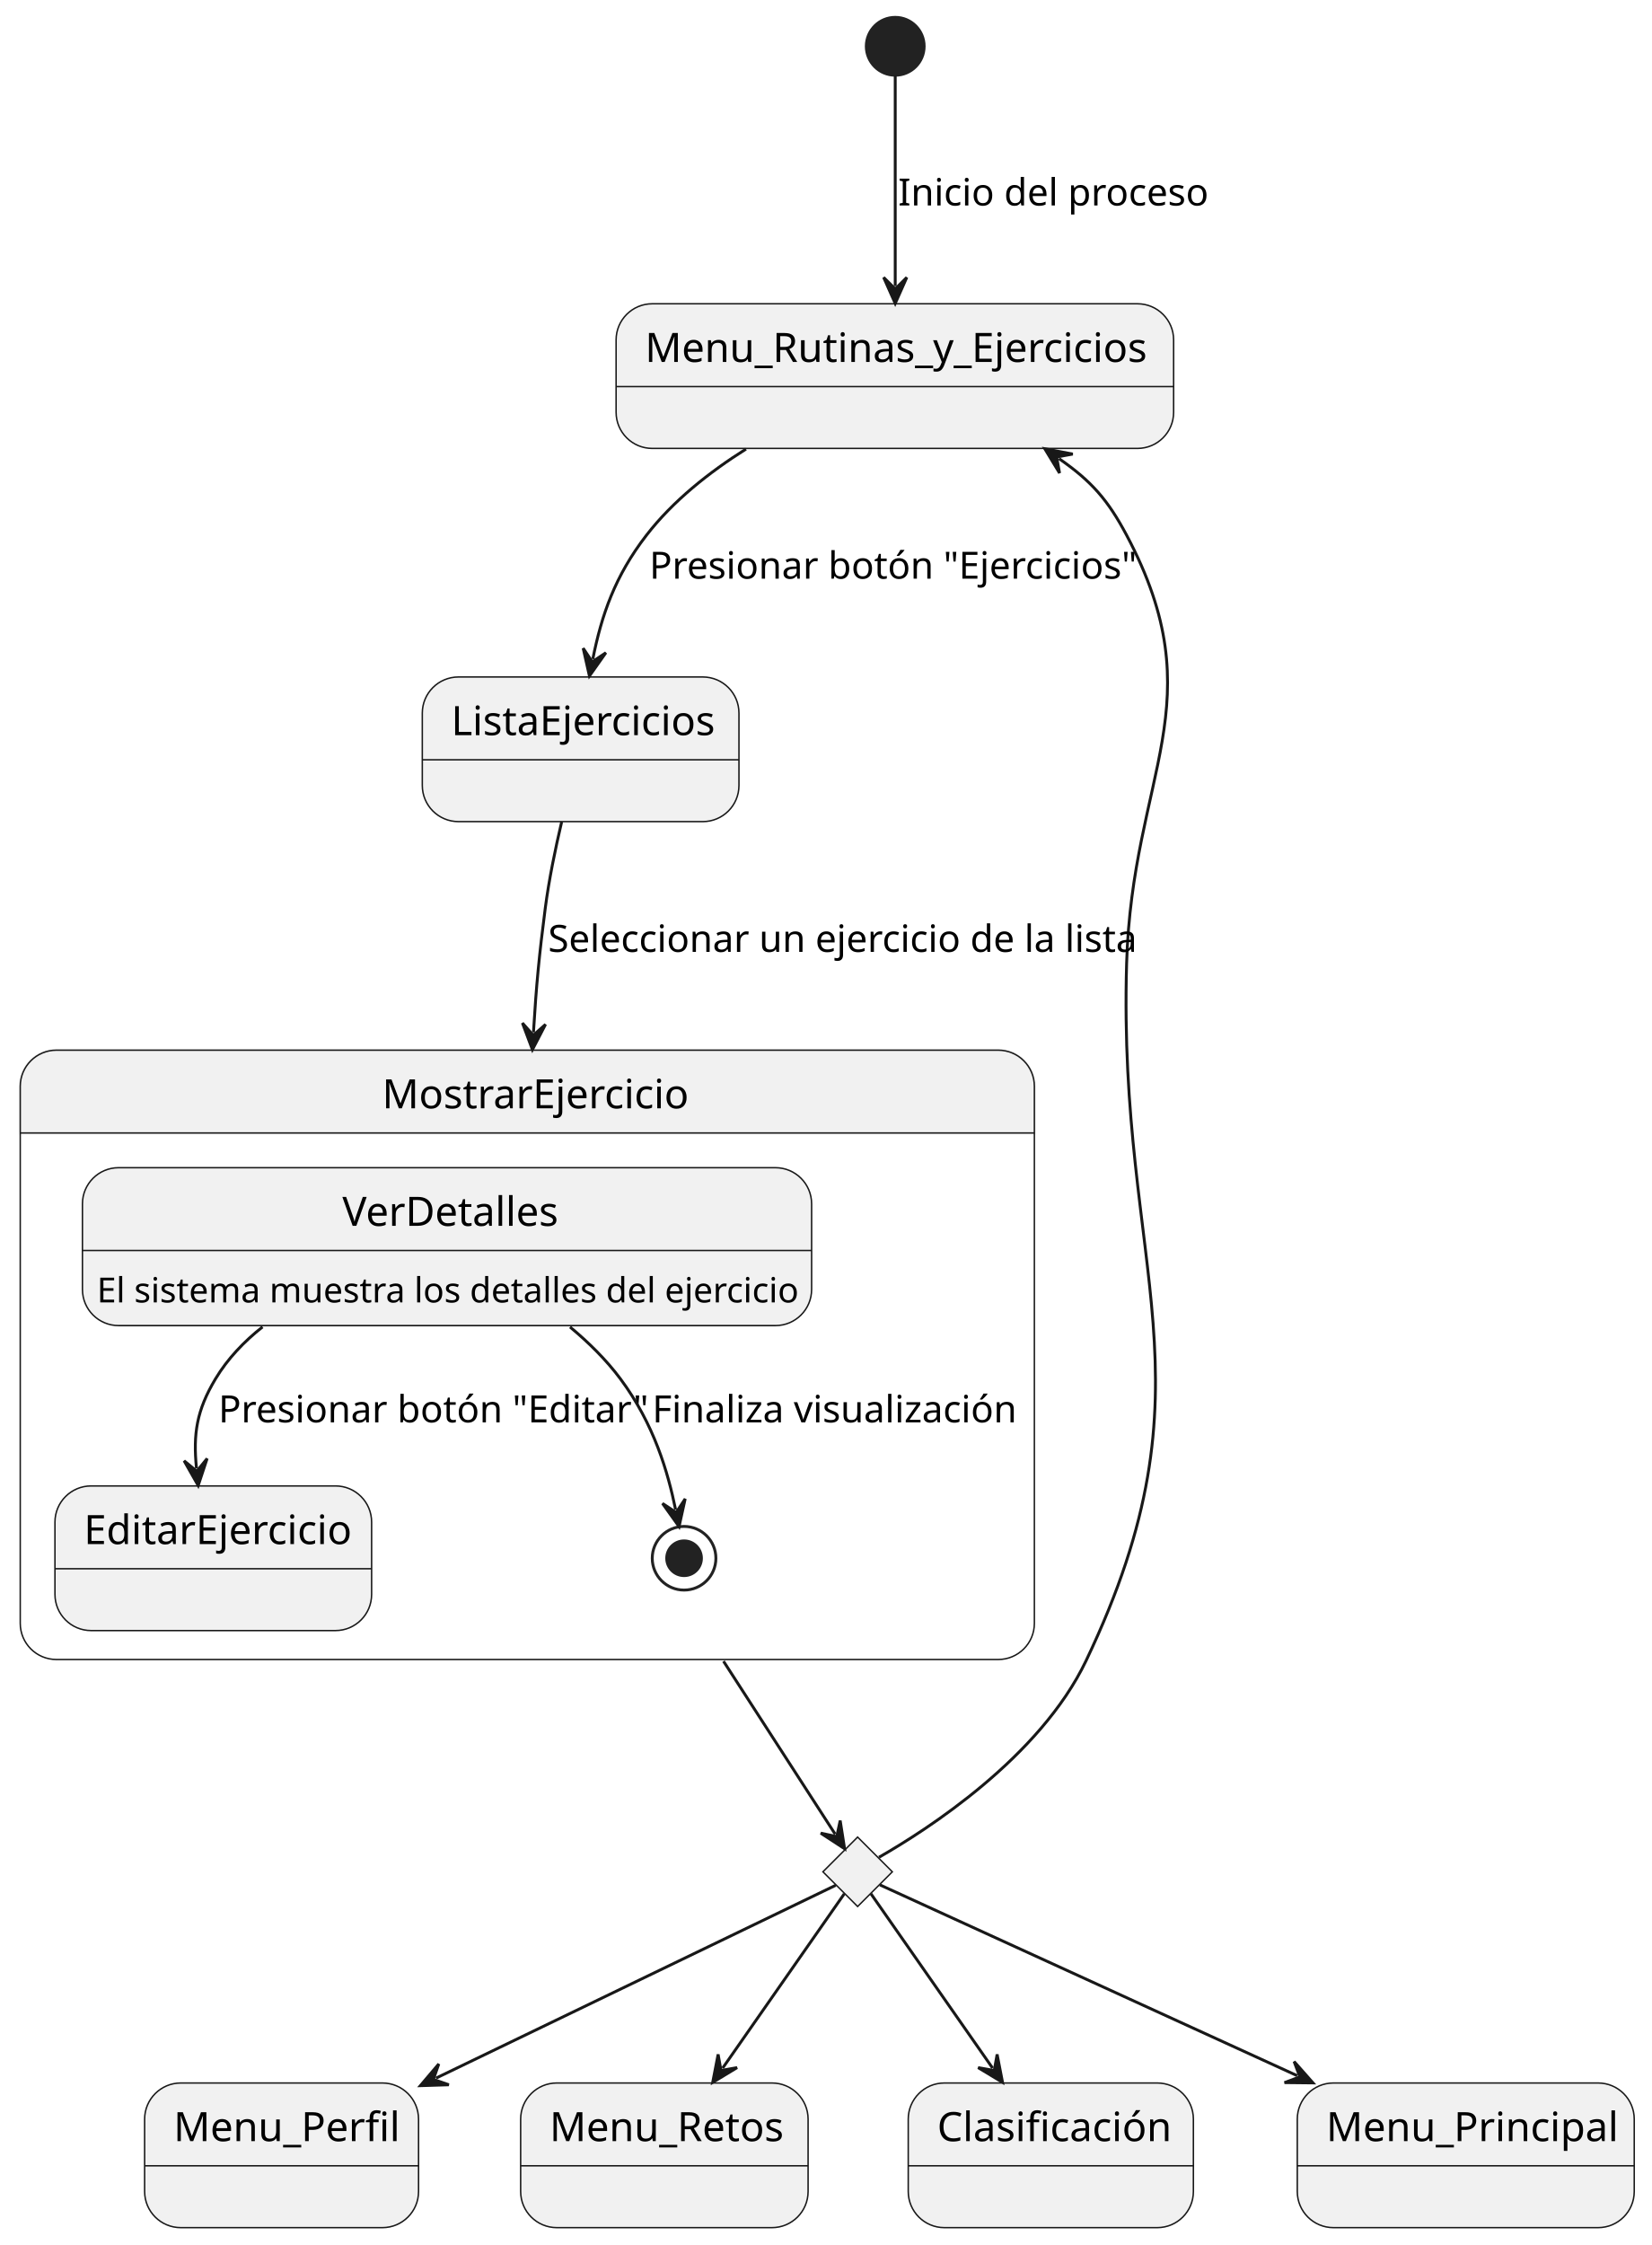
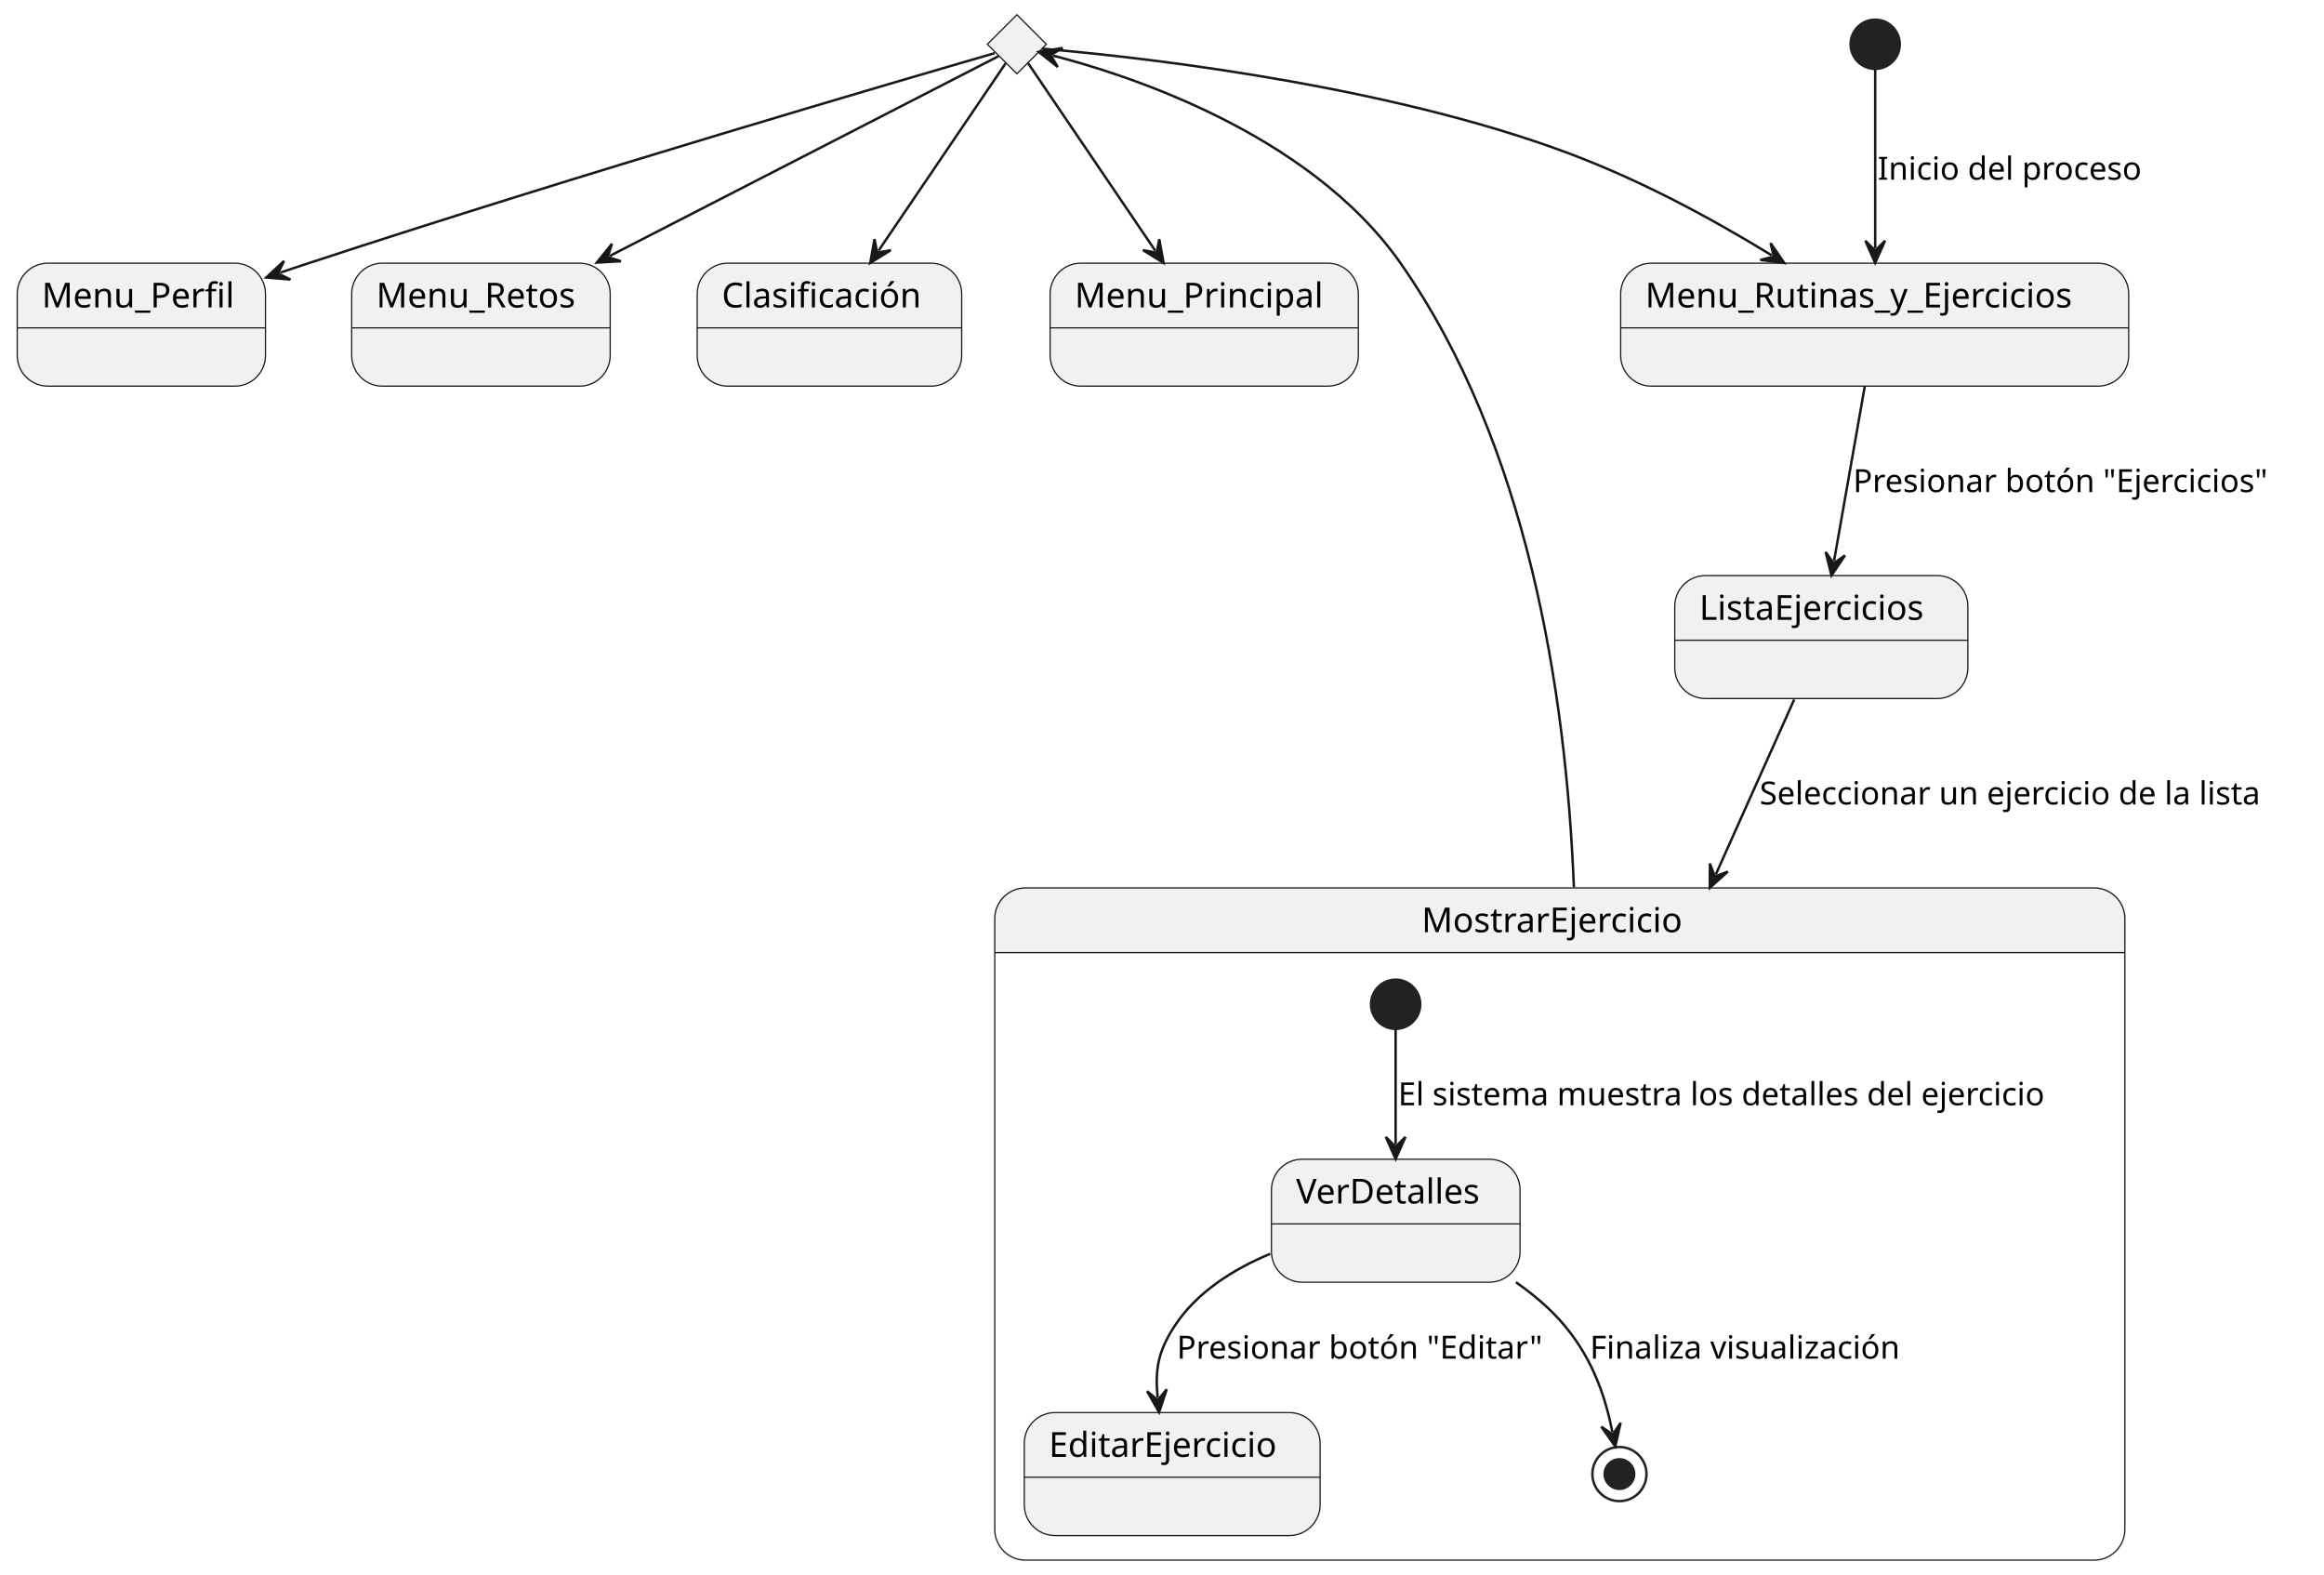
- <svg xmlns="http://www.w3.org/2000/svg" contentStyleType="text/css" height="776px" preserveAspectRatio="none" style="width:571px;height:776px;background:#FFFFFF;" version="1.1" viewBox="0 0 571 776" width="571px" zoomAndPan="magnify">
+ <svg xmlns="http://www.w3.org/2000/svg" contentStyleType="text/css" height="640px" preserveAspectRatio="none" style="width:945px;height:640px;background:#FFFFFF;" version="1.1" viewBox="0 0 945 640" width="945px" zoomAndPan="magnify">
  <defs />
  <g>
-     <ellipse cx="309.5" cy="16" fill="#222222" rx="10" ry="10" style="stroke:#222222;stroke-width:1.0;" />
+     <g id="elem_rombo">
+       <polygon fill="#F1F1F1" points="413.5,6,425.5,18,413.5,30,401.5,18,413.5,6" style="stroke:#181818;stroke-width:0.5;" />
+     </g>
+     <path d="M417,361 L851.518,361 A12.5,12.5 0 0 1 864.018,373.5 L864.018,387.297 L404.5,387.297 L404.5,373.5 A12.5,12.5 0 0 1 417,361 " fill="#F1F1F1" style="stroke:#F1F1F1;stroke-width:1;" />
+     <rect fill="none" height="273.297" rx="12.5" ry="12.5" style="stroke:#181818;stroke-width:0.5;" width="459.518" x="404.5" y="361" />
+     <line style="stroke:#181818;stroke-width:0.5;" x1="404.5" x2="864.018" y1="387.297" y2="387.297" />
+     <text fill="#000000" font-family="sans-serif" font-size="14" lengthAdjust="spacing" textLength="112.362" x="578.078" y="378.995">MostrarEjercicio</text>
+     <ellipse cx="567.5" cy="408.297" fill="#222222" rx="10" ry="10" style="stroke:#222222;stroke-width:1;" />
+     <g id="MostrarEjercicio.VerDetalles">
+       <rect fill="#F1F1F1" height="50" rx="12.5" ry="12.5" style="stroke:#181818;stroke-width:0.5;" width="101.095" x="517" y="471.297" />
+       <line style="stroke:#181818;stroke-width:0.5;" x1="517" x2="618.095" y1="497.594" y2="497.594" />
+       <text fill="#000000" font-family="sans-serif" font-size="14" lengthAdjust="spacing" textLength="81.095" x="527" y="489.292">VerDetalles</text>
+     </g>
+     <g id="MostrarEjercicio.EditarEjercicio">
+       <rect fill="#F1F1F1" height="50" rx="12.5" ry="12.5" style="stroke:#181818;stroke-width:0.5;" width="120.29" x="416.5" y="574.297" />
+       <line style="stroke:#181818;stroke-width:0.5;" x1="416.5" x2="536.79" y1="600.594" y2="600.594" />
+       <text fill="#000000" font-family="sans-serif" font-size="14" lengthAdjust="spacing" textLength="100.29" x="426.5" y="592.292">EditarEjercicio</text>
+     </g>
+     <ellipse cx="658.5" cy="599.297" fill="none" rx="11" ry="11" style="stroke:#222222;stroke-width:1;" />
+     <ellipse cx="658.5" cy="599.297" fill="#222222" rx="6" ry="6" style="stroke:#222222;stroke-width:1;" />
+     <g id="link_*start*MostrarEjercicio_VerDetalles">
+       <path d="M567.5,418.497 C567.5,430.977 567.5,447.717 567.5,465.227 " fill="none" id="*start*MostrarEjercicio-to-VerDetalles" style="stroke:#181818;stroke-width:1;" />
+       <polygon fill="#181818" points="567.5,471.227,571.5,462.227,567.5,466.227,563.5,462.227,567.5,471.227" style="stroke:#181818;stroke-width:1;" />
+       <text fill="#000000" font-family="sans-serif" font-size="13" lengthAdjust="spacing" textLength="285.518" x="568.5" y="449.364">El sistema muestra los detalles del ejercicio</text>
+     </g>
+     <g id="link_VerDetalles_EditarEjercicio">
+       <path d="M516.53,509.737 C501.42,516.037 486.51,525.407 477.5,539.297 C470.92,549.437 469.599,556.796 470.729,568.216 " fill="none" id="VerDetalles-to-EditarEjercicio" style="stroke:#181818;stroke-width:1;" />
+       <polygon fill="#181818" points="471.32,574.187,474.414,564.837,470.828,569.211,466.453,565.625,471.32,574.187" style="stroke:#181818;stroke-width:1;" />
+       <text fill="#000000" font-family="sans-serif" font-size="13" lengthAdjust="spacing" textLength="157.276" x="478.5" y="552.364">Presionar botón "Editar"</text>
+     </g>
+     <g id="link_VerDetalles_*end*MostrarEjercicio">
+       <path d="M616.43,521.307 C623.84,526.487 630.87,532.487 636.5,539.297 C648.48,553.797 653.112,569.564 655.642,582.204 " fill="none" id="VerDetalles-to-*end*MostrarEjercicio" style="stroke:#181818;stroke-width:1;" />
+       <polygon fill="#181818" points="656.82,588.087,658.976,578.477,655.839,583.184,651.131,580.047,656.82,588.087" style="stroke:#181818;stroke-width:1;" />
+       <text fill="#000000" font-family="sans-serif" font-size="13" lengthAdjust="spacing" textLength="136.69" x="646.5" y="552.364">Finaliza visualización</text>
+     </g>
+     <ellipse cx="762.5" cy="18" fill="#222222" rx="10" ry="10" style="stroke:#222222;stroke-width:1;" />
    <g id="Menu_Rutinas_y_Ejercicios">
-       <rect fill="#F1F1F1" height="50" rx="12.5" ry="12.5" style="stroke:#181818;stroke-width:0.5;" width="192.751" x="213" y="105" />
-       <line style="stroke:#181818;stroke-width:0.5;" x1="213" x2="405.751" y1="133.621" y2="133.621" />
-       <text fill="#000000" font-family="sans-serif" font-size="14" lengthAdjust="spacing" textLength="172.751" x="223" y="125.107">Menu_Rutinas_y_Ejercicios</text>
-     </g>
-     <g id="elem_rombo">
-       <polygon fill="#F1F1F1" points="296.5,635,308.5,647,296.5,659,284.5,647,296.5,635" style="stroke:#181818;stroke-width:0.5;" />
+       <rect fill="#F1F1F1" height="50" rx="12.5" ry="12.5" style="stroke:#181818;stroke-width:0.5;" width="206.587" x="659" y="107" />
+       <line style="stroke:#181818;stroke-width:0.5;" x1="659" x2="865.587" y1="133.297" y2="133.297" />
+       <text fill="#000000" font-family="sans-serif" font-size="14" lengthAdjust="spacing" textLength="186.587" x="669" y="124.995">Menu_Rutinas_y_Ejercicios</text>
    </g>
    <g id="Menu_Perfil">
-       <rect fill="#F1F1F1" height="50" rx="12.5" ry="12.5" style="stroke:#181818;stroke-width:0.5;" width="94.703" x="50" y="720" />
-       <line style="stroke:#181818;stroke-width:0.5;" x1="50" x2="144.703" y1="748.621" y2="748.621" />
-       <text fill="#000000" font-family="sans-serif" font-size="14" lengthAdjust="spacing" textLength="74.703" x="60" y="740.107">Menu_Perfil</text>
+       <rect fill="#F1F1F1" height="50" rx="12.5" ry="12.5" style="stroke:#181818;stroke-width:0.5;" width="100.958" x="7" y="107" />
+       <line style="stroke:#181818;stroke-width:0.5;" x1="7" x2="107.958" y1="133.297" y2="133.297" />
+       <text fill="#000000" font-family="sans-serif" font-size="14" lengthAdjust="spacing" textLength="80.958" x="17" y="124.995">Menu_Perfil</text>
    </g>
    <g id="Menu_Retos">
-       <rect fill="#F1F1F1" height="50" rx="12.5" ry="12.5" style="stroke:#181818;stroke-width:0.5;" width="99.379" x="180" y="720" />
-       <line style="stroke:#181818;stroke-width:0.5;" x1="180" x2="279.379" y1="748.621" y2="748.621" />
-       <text fill="#000000" font-family="sans-serif" font-size="14" lengthAdjust="spacing" textLength="79.379" x="190" y="740.107">Menu_Retos</text>
+       <rect fill="#F1F1F1" height="50" rx="12.5" ry="12.5" style="stroke:#181818;stroke-width:0.5;" width="105.128" x="143" y="107" />
+       <line style="stroke:#181818;stroke-width:0.5;" x1="143" x2="248.128" y1="133.297" y2="133.297" />
+       <text fill="#000000" font-family="sans-serif" font-size="14" lengthAdjust="spacing" textLength="85.128" x="153" y="124.995">Menu_Retos</text>
    </g>
    <g id="Clasificación">
-       <rect fill="#F1F1F1" height="50" rx="12.5" ry="12.5" style="stroke:#181818;stroke-width:0.5;" width="98.586" x="314" y="720" />
-       <line style="stroke:#181818;stroke-width:0.5;" x1="314" x2="412.586" y1="748.621" y2="748.621" />
-       <text fill="#000000" font-family="sans-serif" font-size="14" lengthAdjust="spacing" textLength="78.586" x="324" y="740.107">Clasificación</text>
+       <rect fill="#F1F1F1" height="50" rx="12.5" ry="12.5" style="stroke:#181818;stroke-width:0.5;" width="107.548" x="283.5" y="107" />
+       <line style="stroke:#181818;stroke-width:0.5;" x1="283.5" x2="391.048" y1="133.297" y2="133.297" />
+       <text fill="#000000" font-family="sans-serif" font-size="14" lengthAdjust="spacing" textLength="87.548" x="293.5" y="124.995">Clasificación</text>
    </g>
    <g id="Menu_Principal">
-       <rect fill="#F1F1F1" height="50" rx="12.5" ry="12.5" style="stroke:#181818;stroke-width:0.5;" width="116.496" x="448.5" y="720" />
-       <line style="stroke:#181818;stroke-width:0.5;" x1="448.5" x2="564.996" y1="748.621" y2="748.621" />
-       <text fill="#000000" font-family="sans-serif" font-size="14" lengthAdjust="spacing" textLength="96.496" x="458.5" y="740.107">Menu_Principal</text>
+       <rect fill="#F1F1F1" height="50" rx="12.5" ry="12.5" style="stroke:#181818;stroke-width:0.5;" width="125.342" x="427" y="107" />
+       <line style="stroke:#181818;stroke-width:0.5;" x1="427" x2="552.342" y1="133.297" y2="133.297" />
+       <text fill="#000000" font-family="sans-serif" font-size="14" lengthAdjust="spacing" textLength="105.342" x="437" y="124.995">Menu_Principal</text>
    </g>
    <g id="ListaEjercicios">
-       <rect fill="#F1F1F1" height="50" rx="12.5" ry="12.5" style="stroke:#181818;stroke-width:0.5;" width="109.476" x="146" y="234" />
-       <line style="stroke:#181818;stroke-width:0.5;" x1="146" x2="255.476" y1="262.621" y2="262.621" />
-       <text fill="#000000" font-family="sans-serif" font-size="14" lengthAdjust="spacing" textLength="89.476" x="156" y="254.107">ListaEjercicios</text>
-     </g>
-     <path d="M19.5,363 L345.11,363 A12.5,12.5 0 0 1 357.61,375.5 L357.61,391.621 L7,391.621 L7,375.5 A12.5,12.5 0 0 1 19.5,363 " fill="#F1F1F1" style="stroke:#F1F1F1;stroke-width:1.0;" />
-     <rect fill="none" height="210.621" rx="12.5" ry="12.5" style="stroke:#181818;stroke-width:0.5;" width="350.61" x="7" y="363" />
-     <line style="stroke:#181818;stroke-width:0.5;" x1="7" x2="357.61" y1="391.621" y2="391.621" />
-     <text fill="#000000" font-family="sans-serif" font-size="14" lengthAdjust="spacing" textLength="100.352" x="132.129" y="383.107">MostrarEjercicio</text>
-     <g id="MostrarEjercicio.VerDetalles">
-       <rect fill="#F1F1F1" height="54.582" rx="12.5" ry="12.5" style="stroke:#181818;stroke-width:0.5;" width="252.096" x="28.5" y="403.621" />
-       <line style="stroke:#181818;stroke-width:0.5;" x1="28.5" x2="280.596" y1="432.242" y2="432.242" />
-       <text fill="#000000" font-family="sans-serif" font-size="14" lengthAdjust="spacing" textLength="72.365" x="118.365" y="423.728">VerDetalles</text>
-       <text fill="#000000" font-family="sans-serif" font-size="12" lengthAdjust="spacing" textLength="232.096" x="33.5" y="450.191">El sistema muestra los detalles del ejercicio</text>
-     </g>
-     <g id="MostrarEjercicio.EditarEjercicio">
-       <rect fill="#F1F1F1" height="50" rx="12.5" ry="12.5" style="stroke:#181818;stroke-width:0.5;" width="109.476" x="19" y="513.621" />
-       <line style="stroke:#181818;stroke-width:0.5;" x1="19" x2="128.476" y1="542.242" y2="542.242" />
-       <text fill="#000000" font-family="sans-serif" font-size="14" lengthAdjust="spacing" textLength="89.476" x="29" y="533.729">EditarEjercicio</text>
-     </g>
-     <ellipse cx="236.5" cy="538.621" fill="none" rx="11" ry="11" style="stroke:#222222;stroke-width:1.0;" />
-     <ellipse cx="236.5" cy="538.621" fill="#222222" rx="6" ry="6" style="stroke:#222222;stroke-width:1.0;" />
-     <g id="link_VerDetalles_EditarEjercicio">
-       <path d="M90.77,458.651 C84.35,463.721 78.67,469.671 74.5,476.621 C67.97,487.521 66.748,495.64 67.927,507.53 " fill="none" id="VerDetalles-to-EditarEjercicio" style="stroke:#181818;stroke-width:1.0;" />
-       <polygon fill="#181818" points="68.52,513.501,71.612,504.15,68.026,508.526,63.651,504.94,68.52,513.501" style="stroke:#181818;stroke-width:1.0;" />
-       <text fill="#000000" font-family="sans-serif" font-size="13" lengthAdjust="spacing" textLength="138.582" x="75.5" y="491.649">Presionar botón "Editar"</text>
-     </g>
-     <g id="link_VerDetalles_*end*MostrarEjercicio">
-       <path d="M197.07,458.681 C203.52,464.041 209.62,470.061 214.5,476.621 C226.19,492.341 230.949,508.993 233.569,521.813 " fill="none" id="VerDetalles-to-*end*MostrarEjercicio" style="stroke:#181818;stroke-width:1.0;" />
-       <polygon fill="#181818" points="234.77,527.691,236.887,518.072,233.769,522.792,229.049,519.674,234.77,527.691" style="stroke:#181818;stroke-width:1.0;" />
-       <text fill="#000000" font-family="sans-serif" font-size="13" lengthAdjust="spacing" textLength="122.11" x="225.5" y="491.649">Finaliza visualización</text>
+       <rect fill="#F1F1F1" height="50" rx="12.5" ry="12.5" style="stroke:#181818;stroke-width:0.5;" width="119.189" x="681" y="234" />
+       <line style="stroke:#181818;stroke-width:0.5;" x1="681" x2="800.189" y1="260.297" y2="260.297" />
+       <text fill="#000000" font-family="sans-serif" font-size="14" lengthAdjust="spacing" textLength="99.189" x="691" y="251.995">ListaEjercicios</text>
    </g>
    <g id="link_*start*_Menu_Rutinas_y_Ejercicios">
-       <path d="M309.5,26.17 C309.5,43.2 309.5,74.23 309.5,98.89 " fill="none" id="*start*-to-Menu_Rutinas_y_Ejercicios" style="stroke:#181818;stroke-width:1.0;" />
-       <polygon fill="#181818" points="309.5,104.89,313.5,95.89,309.5,99.89,305.5,95.89,309.5,104.89" style="stroke:#181818;stroke-width:1.0;" />
-       <text fill="#000000" font-family="sans-serif" font-size="13" lengthAdjust="spacing" textLength="101.169" x="310.5" y="71.028">Inicio del proceso</text>
+       <path d="M762.5,28.17 C762.5,45.2 762.5,76.23 762.5,100.89 " fill="none" id="*start*-to-Menu_Rutinas_y_Ejercicios" style="stroke:#181818;stroke-width:1;" />
+       <polygon fill="#181818" points="762.5,106.89,766.5,97.89,762.5,101.89,758.5,97.89,762.5,106.89" style="stroke:#181818;stroke-width:1;" />
+       <text fill="#000000" font-family="sans-serif" font-size="13" lengthAdjust="spacing" textLength="113.947" x="763.5" y="73.067">Inicio del proceso</text>
    </g>
    <g id="link_rombo_Menu_Perfil">
-       <path d="M288.94,651.65 C265.73,662.85 199.484,694.803 150.734,718.323 " fill="none" id="rombo-to-Menu_Perfil" style="stroke:#181818;stroke-width:1.0;" />
-       <polygon fill="#181818" points="145.33,720.93,155.174,720.622,149.833,718.757,151.698,713.417,145.33,720.93" style="stroke:#181818;stroke-width:1.0;" />
+       <path d="M404.5,21.6 C368.92,31.9 234.76,71.05 125.5,107 C119.91,108.84 119.751,108.851 113.961,110.851 " fill="none" id="rombo-to-Menu_Perfil" style="stroke:#181818;stroke-width:1;" />
+       <polygon fill="#181818" points="108.29,112.81,118.103,113.652,113.016,111.177,115.491,106.091,108.29,112.81" style="stroke:#181818;stroke-width:1;" />
    </g>
    <g id="link_rombo_Menu_Retos">
-       <path d="M291.89,654.6 C282.67,667.82 264.954,693.2 249.834,714.86 " fill="none" id="rombo-to-Menu_Retos" style="stroke:#181818;stroke-width:1.0;" />
-       <polygon fill="#181818" points="246.4,719.78,254.832,714.69,249.262,715.68,248.272,710.111,246.4,719.78" style="stroke:#181818;stroke-width:1.0;" />
+       <path d="M406,22.86 C380.62,35.89 301.907,76.339 247.997,104.029 " fill="none" id="rombo-to-Menu_Retos" style="stroke:#181818;stroke-width:1;" />
+       <polygon fill="#181818" points="242.66,106.77,252.493,106.216,247.108,104.486,248.838,99.1,242.66,106.77" style="stroke:#181818;stroke-width:1;" />
    </g>
    <g id="link_rombo_Clasificación">
-       <path d="M301.11,654.6 C310.33,667.82 328.046,693.2 343.166,714.86 " fill="none" id="rombo-to-Clasificación" style="stroke:#181818;stroke-width:1.0;" />
-       <polygon fill="#181818" points="346.6,719.78,344.728,710.111,343.738,715.68,338.168,714.69,346.6,719.78" style="stroke:#181818;stroke-width:1.0;" />
+       <path d="M408.97,25.67 C398.36,41.31 374.828,75.984 357.228,101.934 " fill="none" id="rombo-to-Clasificación" style="stroke:#181818;stroke-width:1;" />
+       <polygon fill="#181818" points="353.86,106.9,362.222,101.697,356.666,102.762,355.601,97.206,353.86,106.9" style="stroke:#181818;stroke-width:1;" />
    </g>
    <g id="link_rombo_Menu_Rutinas_y_Ejercicios">
-       <path d="M303.89,641.98 C320.29,632.6 359.53,607.5 375.5,574 C421.67,477.15 386.39,440.25 389.5,333 C391.41,267.25 420.37,243.08 389.5,185 C383.05,172.87 377.46,166.39 366.13,158.53 " fill="none" id="rombo-to-Menu_Rutinas_y_Ejercicios" style="stroke:#181818;stroke-width:1.0;" />
-       <polygon fill="#181818" points="361.2,155.11,366.315,163.527,365.308,157.96,370.875,156.953,361.2,155.11" style="stroke:#181818;stroke-width:1.0;" />
+       <path d="M423.79,19.8 C455.55,22.49 554.57,32.67 631.5,60 C664.9,71.86 694.95,88.231 720.43,103.802 " fill="none" id="rombo-to-Menu_Rutinas_y_Ejercicios" style="stroke:#181818;stroke-width:1;" />
+       <polygon fill="#181818" points="725.55,106.93,719.956,98.824,721.284,104.323,715.785,105.65,725.55,106.93" style="stroke:#181818;stroke-width:1;" />
    </g>
    <g id="link_rombo_Menu_Principal">
-       <path d="M304.22,651.53 C328.12,662.46 396.913,693.905 448.473,717.476 " fill="none" id="rombo-to-Menu_Principal" style="stroke:#181818;stroke-width:1.0;" />
-       <polygon fill="#181818" points="453.93,719.97,447.408,712.59,449.383,717.891,444.082,719.866,453.93,719.97" style="stroke:#181818;stroke-width:1.0;" />
+       <path d="M418.03,25.67 C428.64,41.31 452.172,75.984 469.772,101.934 " fill="none" id="rombo-to-Menu_Principal" style="stroke:#181818;stroke-width:1;" />
+       <polygon fill="#181818" points="473.14,106.9,471.399,97.206,470.334,102.762,464.778,101.697,473.14,106.9" style="stroke:#181818;stroke-width:1;" />
    </g>
    <g id="link_Menu_Rutinas_y_Ejercicios_ListaEjercicios">
-       <path d="M257.91,155.22 C245.22,163.2 232.66,173.14 223.5,185 C212.62,199.09 207.994,212.546 204.954,227.786 " fill="none" id="Menu_Rutinas_y_Ejercicios-to-ListaEjercicios" style="stroke:#181818;stroke-width:1.0;" />
-       <polygon fill="#181818" points="203.78,233.67,209.463,225.626,204.758,228.767,201.618,224.061,203.78,233.67" style="stroke:#181818;stroke-width:1.0;" />
-       <text fill="#000000" font-family="sans-serif" font-size="13" lengthAdjust="spacing" textLength="160.247" x="224.5" y="200.028">Presionar botón "Ejercicios"</text>
+       <path d="M758.26,157.1 C754.36,179.24 749.66,205.951 745.77,228.061 " fill="none" id="Menu_Rutinas_y_Ejercicios-to-ListaEjercicios" style="stroke:#181818;stroke-width:1;" />
+       <polygon fill="#181818" points="744.73,233.97,750.229,225.799,745.596,229.046,742.35,224.413,744.73,233.97" style="stroke:#181818;stroke-width:1;" />
+       <text fill="#000000" font-family="sans-serif" font-size="13" lengthAdjust="spacing" textLength="180.204" x="753.5" y="200.067">Presionar botón "Ejercicios"</text>
    </g>
    <g id="link_ListaEjercicios_MostrarEjercicio">
-       <path d="M194.19,284.03 C192,293.33 189.78,304.09 188.5,314 C186.46,329.74 185.408,340.461 184.428,356.851 " fill="none" id="ListaEjercicios-to-MostrarEjercicio" style="stroke:#181818;stroke-width:1.0;" />
-       <polygon fill="#181818" points="184.07,362.84,188.6,354.095,184.368,357.849,180.614,353.617,184.07,362.84" style="stroke:#181818;stroke-width:1.0;" />
-       <text fill="#000000" font-family="sans-serif" font-size="13" lengthAdjust="spacing" textLength="195.825" x="189.5" y="329.028">Seleccionar un ejercicio de la lista</text>
+       <path d="M729.56,284.42 C721.04,303.42 710.934,325.965 697.714,355.455 " fill="none" id="ListaEjercicios-to-MostrarEjercicio" style="stroke:#181818;stroke-width:1;" />
+       <polygon fill="#181818" points="695.26,360.93,702.592,354.354,697.305,356.368,695.292,351.081,695.26,360.93" style="stroke:#181818;stroke-width:1;" />
+       <text fill="#000000" font-family="sans-serif" font-size="13" lengthAdjust="spacing" textLength="221.724" x="715.5" y="327.067">Seleccionar un ejercicio de la lista</text>
    </g>
    <g id="link_MostrarEjercicio_rombo">
-       <path d="M250.13,574.21 C267.97,601.82 281.103,622.171 288.743,633.991 " fill="none" id="MostrarEjercicio-to-rombo" style="stroke:#181818;stroke-width:1.0;" />
-       <polygon fill="#181818" points="292,639.03,290.474,629.3,289.286,634.831,283.755,633.643,292,639.03" style="stroke:#181818;stroke-width:1.0;" />
+       <path d="M639.99,360.74 C636.79,280.43 620.94,180.41 569.5,107 C531.67,53.02 455.321,29.584 428.201,22.613 " fill="none" id="MostrarEjercicio-to-rombo" style="stroke:#181818;stroke-width:1;" />
+       <polygon fill="#181818" points="422.39,21.12,430.111,27.234,427.233,22.365,432.102,19.486,422.39,21.12" style="stroke:#181818;stroke-width:1;" />
    </g>
  </g>
</svg>
